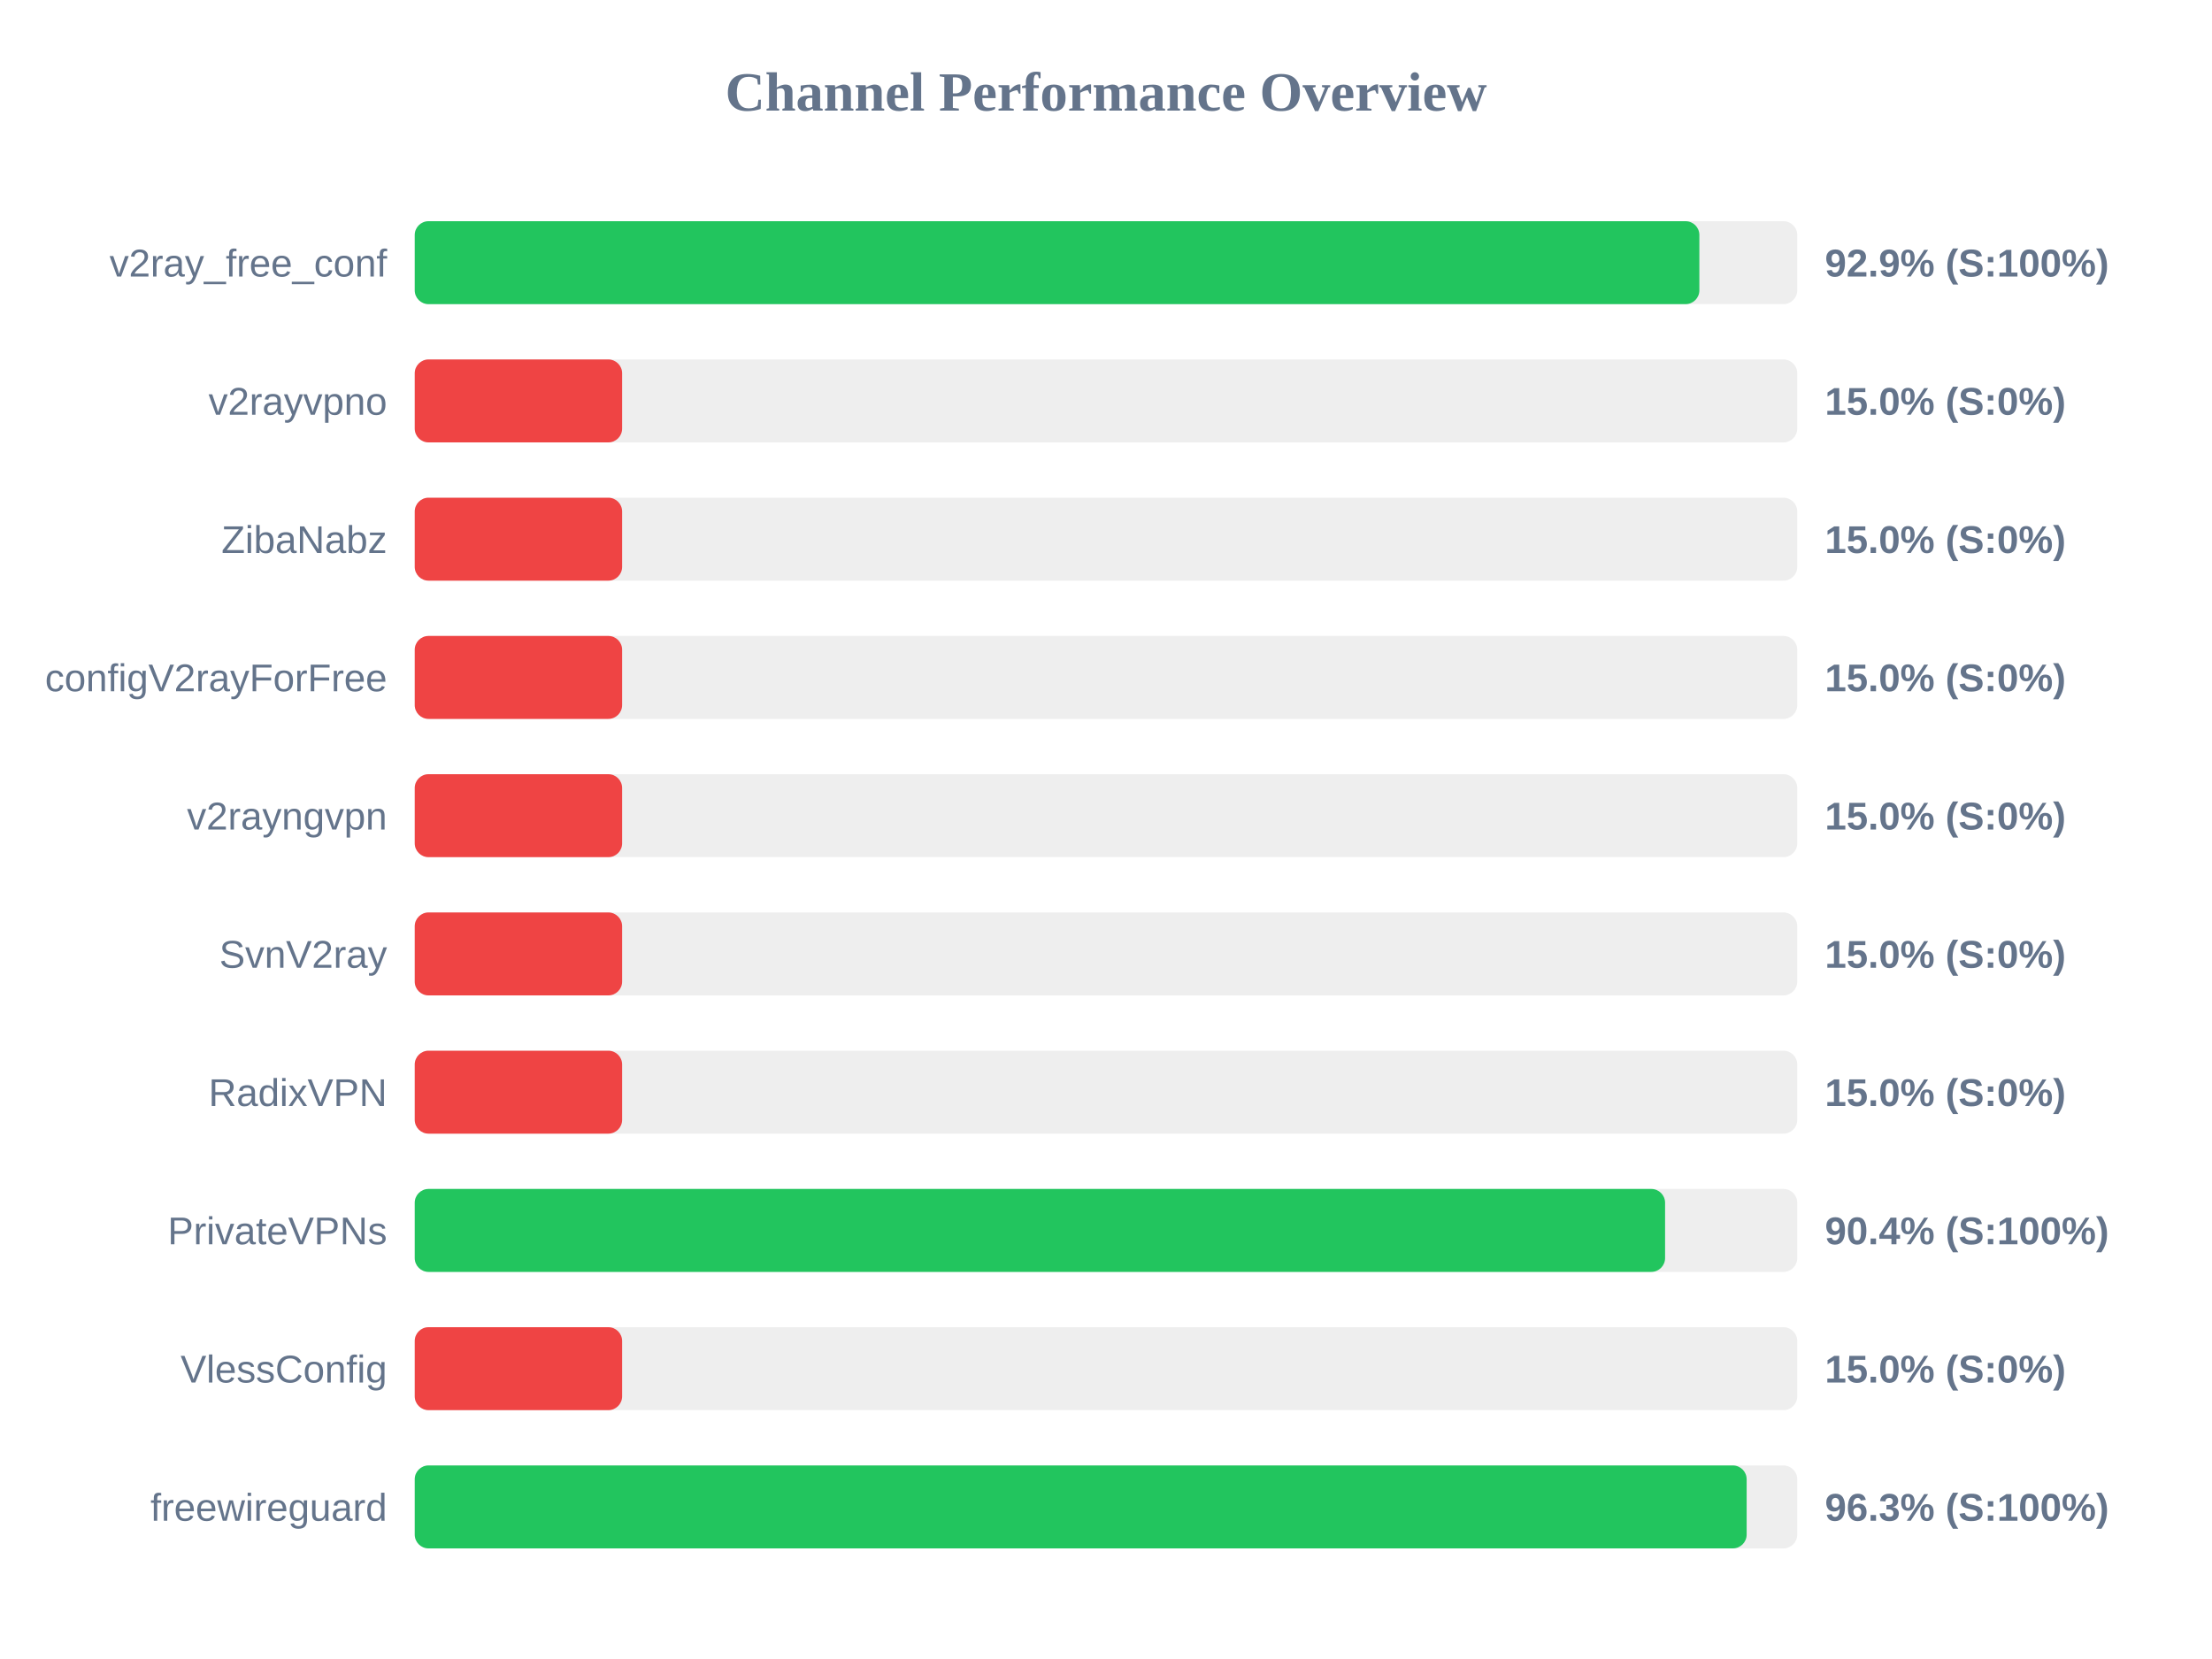
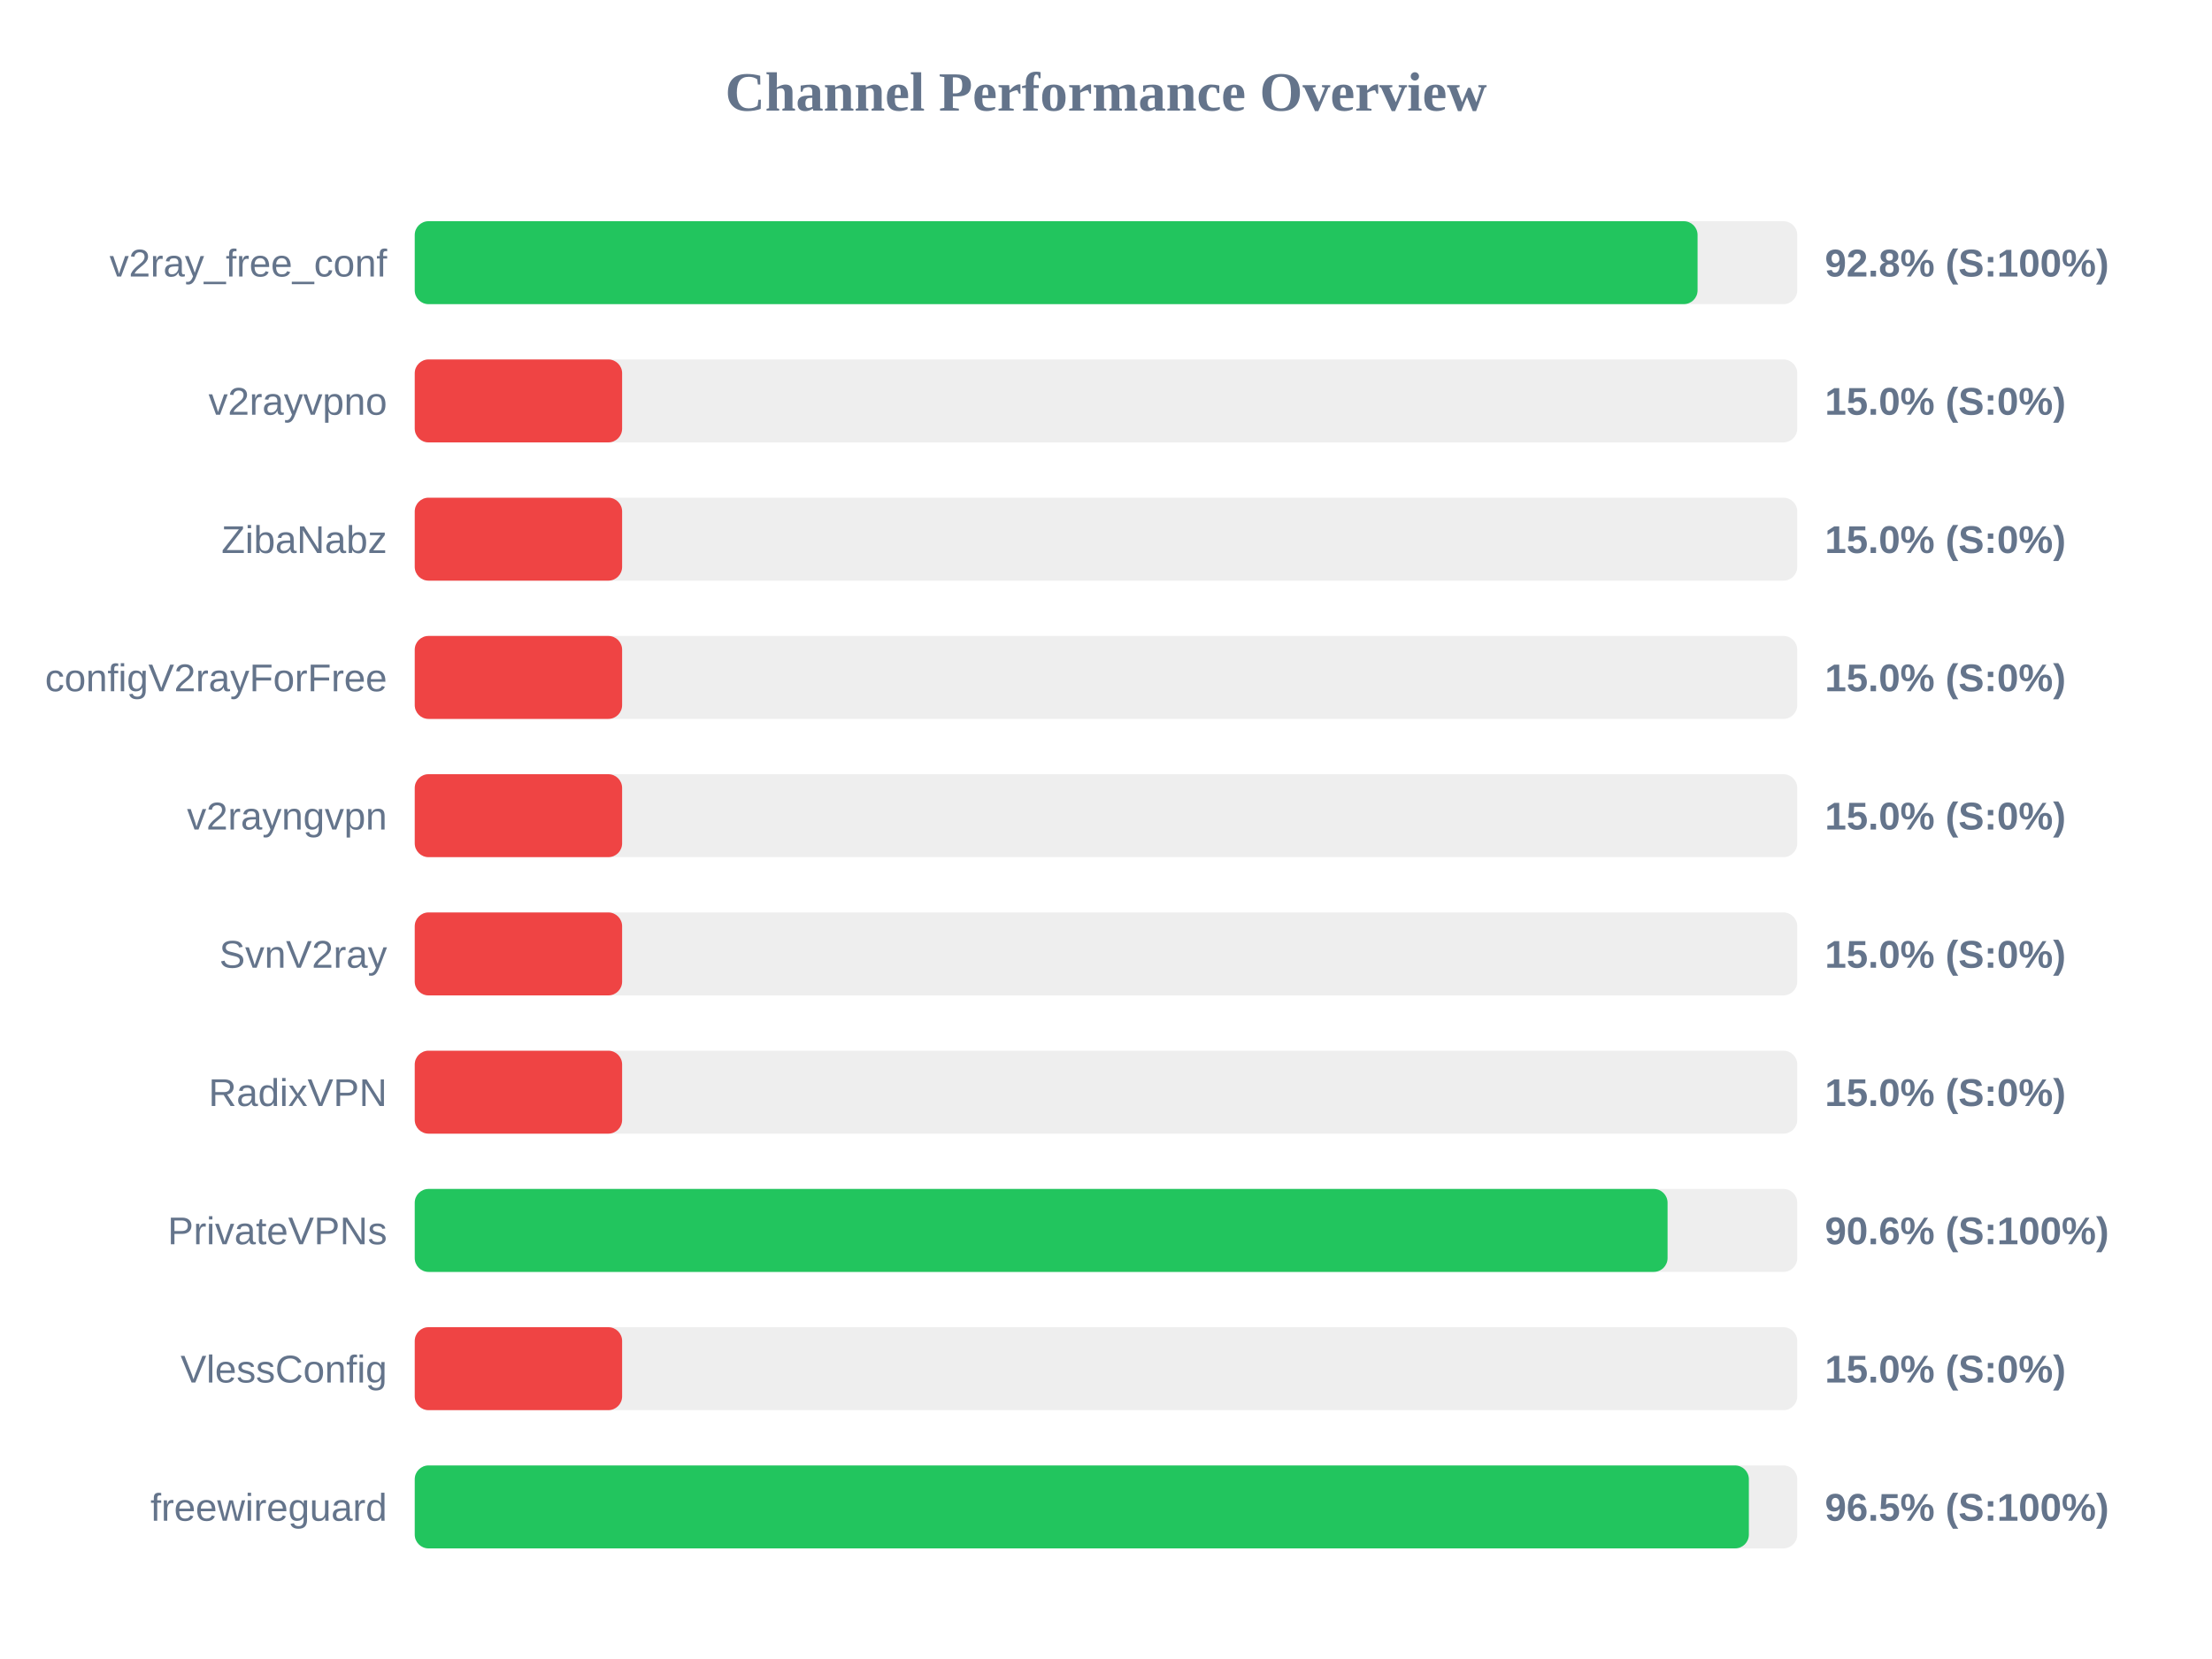
<svg xmlns="http://www.w3.org/2000/svg" width="800" height="600" version="1.1">
  <style>
        .row { font: 14px Arial; fill: #64748b; }
        .score { font: bold 14px Arial; fill: #64748b; }
    </style>
  <text x="400" y="40" text-anchor="middle" font-size="20px" font-weight="bold" fill="#64748b">Channel Performance Overview</text>
  <rect x="150" y="80" width="500" height="30" fill="#eee" rx="5" />
-   <rect x="150" y="80" width="464.6" height="30" fill="#22c55e" rx="5" />
+   <rect x="150" y="80" width="463.95" height="30" fill="#22c55e" rx="5" />
  <text x="140" y="100" text-anchor="end" class="row">v2ray_free_conf</text>
-   <text x="660" y="100" text-anchor="start" class="score">92.9% (S:100%)</text>
+   <text x="660" y="100" text-anchor="start" class="score">92.8% (S:100%)</text>
  <rect x="150" y="130" width="500" height="30" fill="#eee" rx="5" />
  <rect x="150" y="130" width="75.0" height="30" fill="#ef4444" rx="5" />
  <text x="140" y="150" text-anchor="end" class="row">v2rayvpno</text>
  <text x="660" y="150" text-anchor="start" class="score">15.0% (S:0%)</text>
  <rect x="150" y="180" width="500" height="30" fill="#eee" rx="5" />
  <rect x="150" y="180" width="75.0" height="30" fill="#ef4444" rx="5" />
  <text x="140" y="200" text-anchor="end" class="row">ZibaNabz</text>
  <text x="660" y="200" text-anchor="start" class="score">15.0% (S:0%)</text>
  <rect x="150" y="230" width="500" height="30" fill="#eee" rx="5" />
  <rect x="150" y="230" width="75.0" height="30" fill="#ef4444" rx="5" />
  <text x="140" y="250" text-anchor="end" class="row">configV2rayForFree</text>
  <text x="660" y="250" text-anchor="start" class="score">15.0% (S:0%)</text>
  <rect x="150" y="280" width="500" height="30" fill="#eee" rx="5" />
  <rect x="150" y="280" width="75.0" height="30" fill="#ef4444" rx="5" />
  <text x="140" y="300" text-anchor="end" class="row">v2rayngvpn</text>
  <text x="660" y="300" text-anchor="start" class="score">15.0% (S:0%)</text>
  <rect x="150" y="330" width="500" height="30" fill="#eee" rx="5" />
  <rect x="150" y="330" width="75.0" height="30" fill="#ef4444" rx="5" />
  <text x="140" y="350" text-anchor="end" class="row">SvnV2ray</text>
  <text x="660" y="350" text-anchor="start" class="score">15.0% (S:0%)</text>
  <rect x="150" y="380" width="500" height="30" fill="#eee" rx="5" />
  <rect x="150" y="380" width="75.0" height="30" fill="#ef4444" rx="5" />
  <text x="140" y="400" text-anchor="end" class="row">RadixVPN</text>
  <text x="660" y="400" text-anchor="start" class="score">15.0% (S:0%)</text>
  <rect x="150" y="430" width="500" height="30" fill="#eee" rx="5" />
-   <rect x="150" y="430" width="452.2" height="30" fill="#22c55e" rx="5" />
+   <rect x="150" y="430" width="453.1" height="30" fill="#22c55e" rx="5" />
  <text x="140" y="450" text-anchor="end" class="row">PrivateVPNs</text>
-   <text x="660" y="450" text-anchor="start" class="score">90.4% (S:100%)</text>
+   <text x="660" y="450" text-anchor="start" class="score">90.6% (S:100%)</text>
  <rect x="150" y="480" width="500" height="30" fill="#eee" rx="5" />
  <rect x="150" y="480" width="75.0" height="30" fill="#ef4444" rx="5" />
  <text x="140" y="500" text-anchor="end" class="row">VlessConfig</text>
  <text x="660" y="500" text-anchor="start" class="score">15.0% (S:0%)</text>
  <rect x="150" y="530" width="500" height="30" fill="#eee" rx="5" />
-   <rect x="150" y="530" width="481.7" height="30" fill="#22c55e" rx="5" />
+   <rect x="150" y="530" width="482.5" height="30" fill="#22c55e" rx="5" />
  <text x="140" y="550" text-anchor="end" class="row">freewireguard</text>
-   <text x="660" y="550" text-anchor="start" class="score">96.3% (S:100%)</text>
+   <text x="660" y="550" text-anchor="start" class="score">96.5% (S:100%)</text>
</svg>
